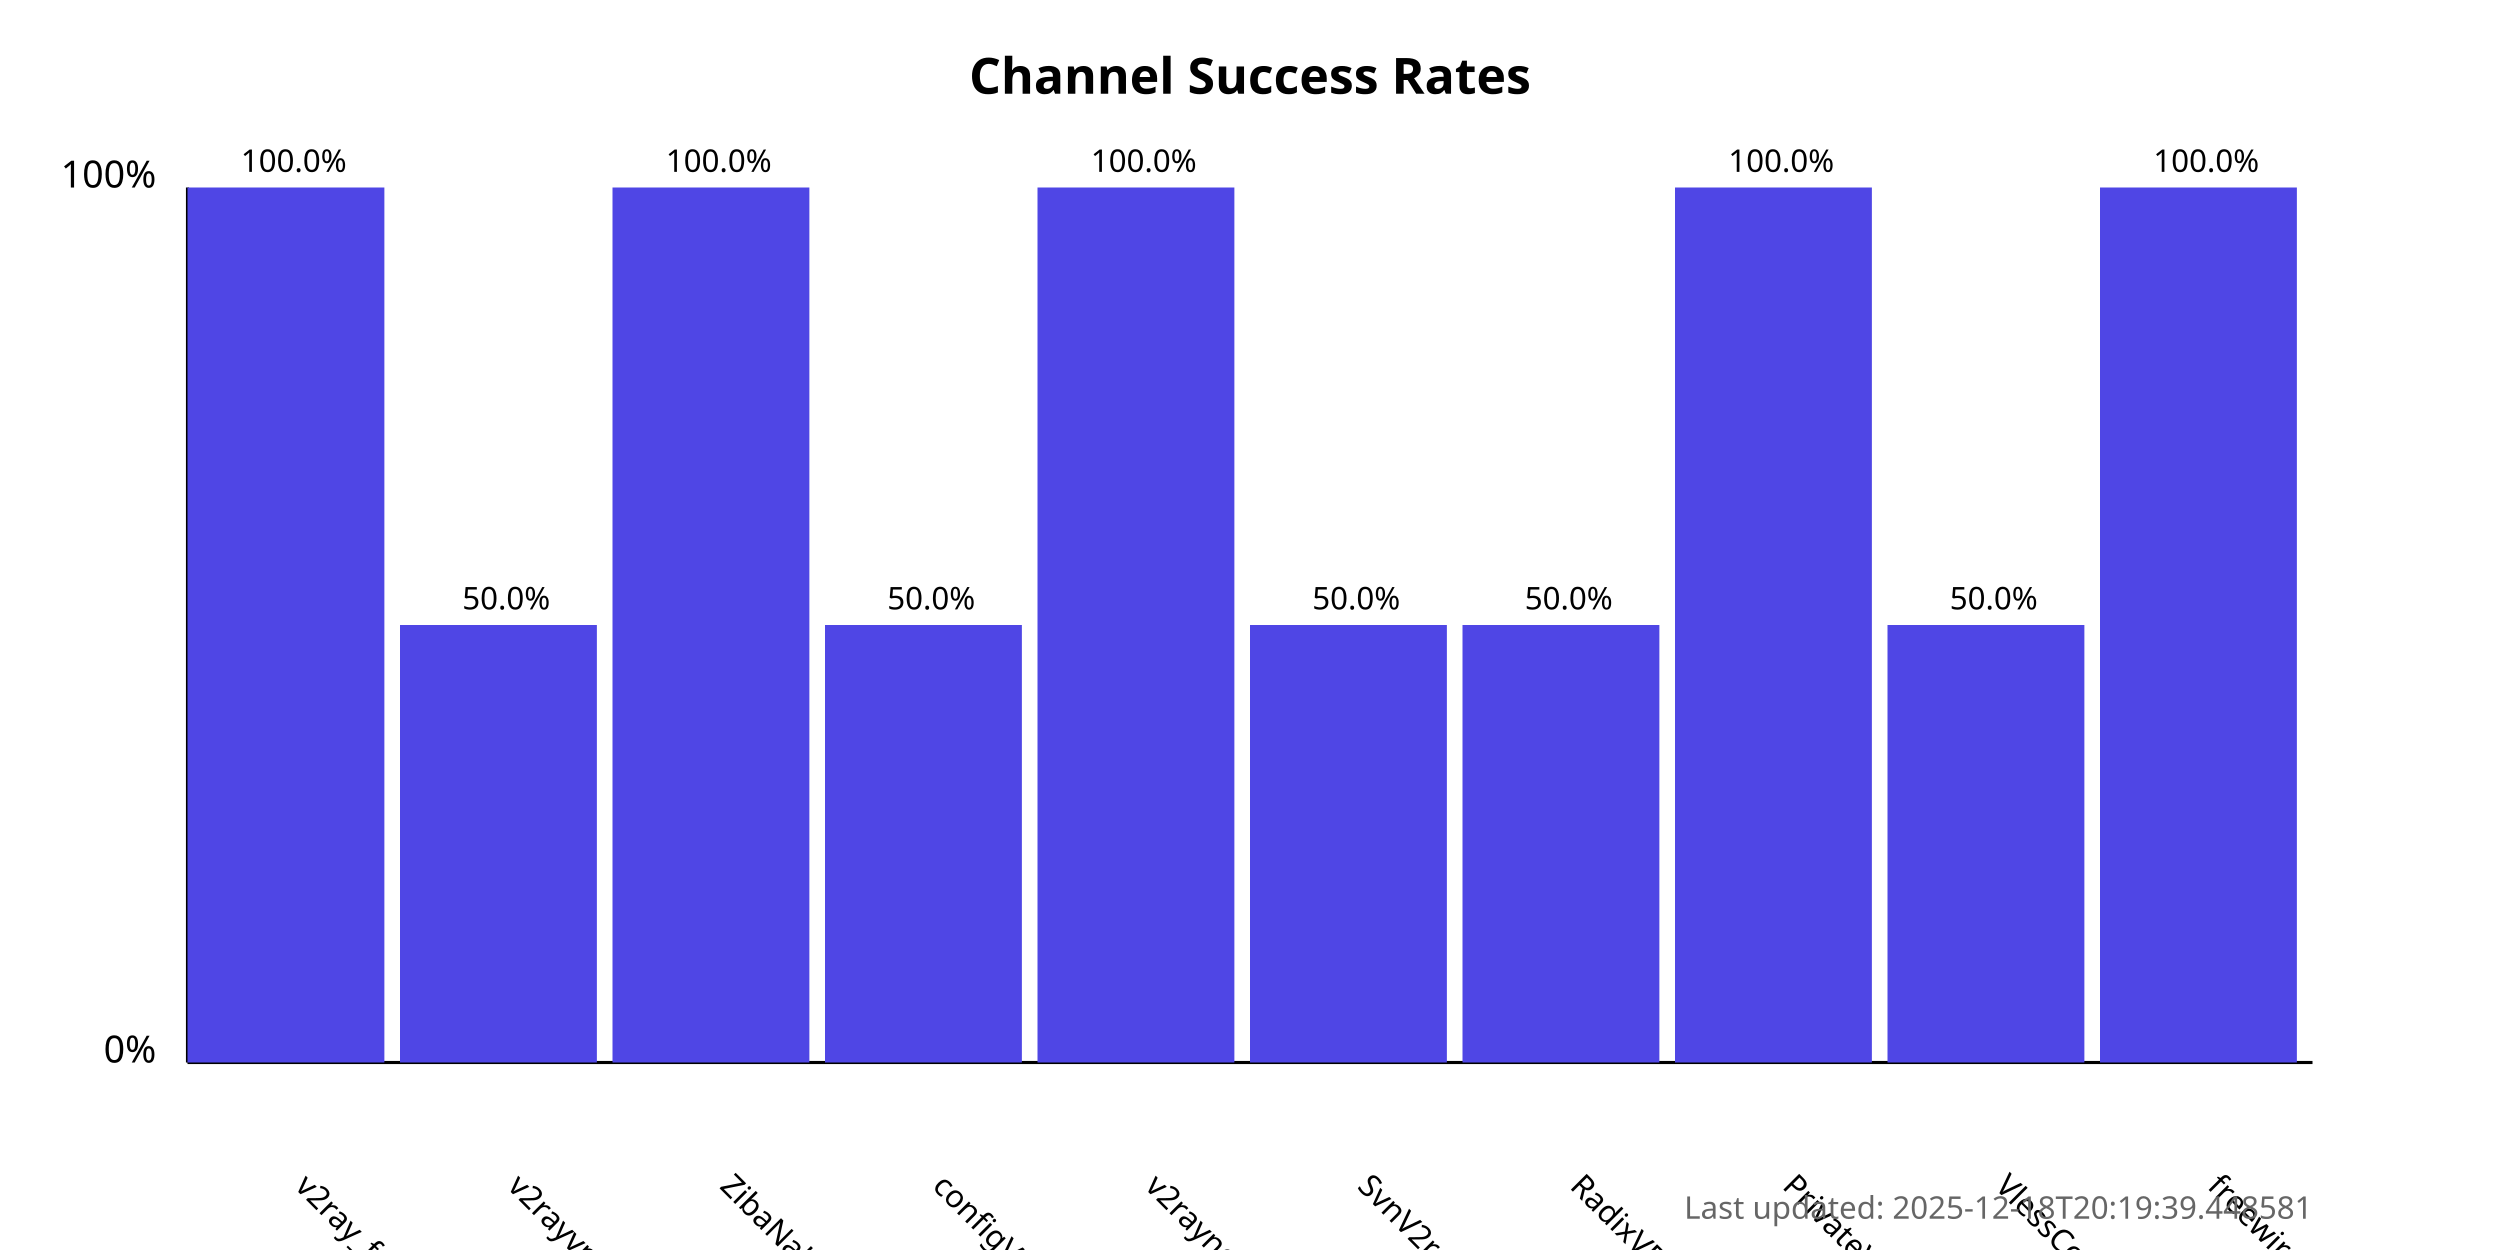
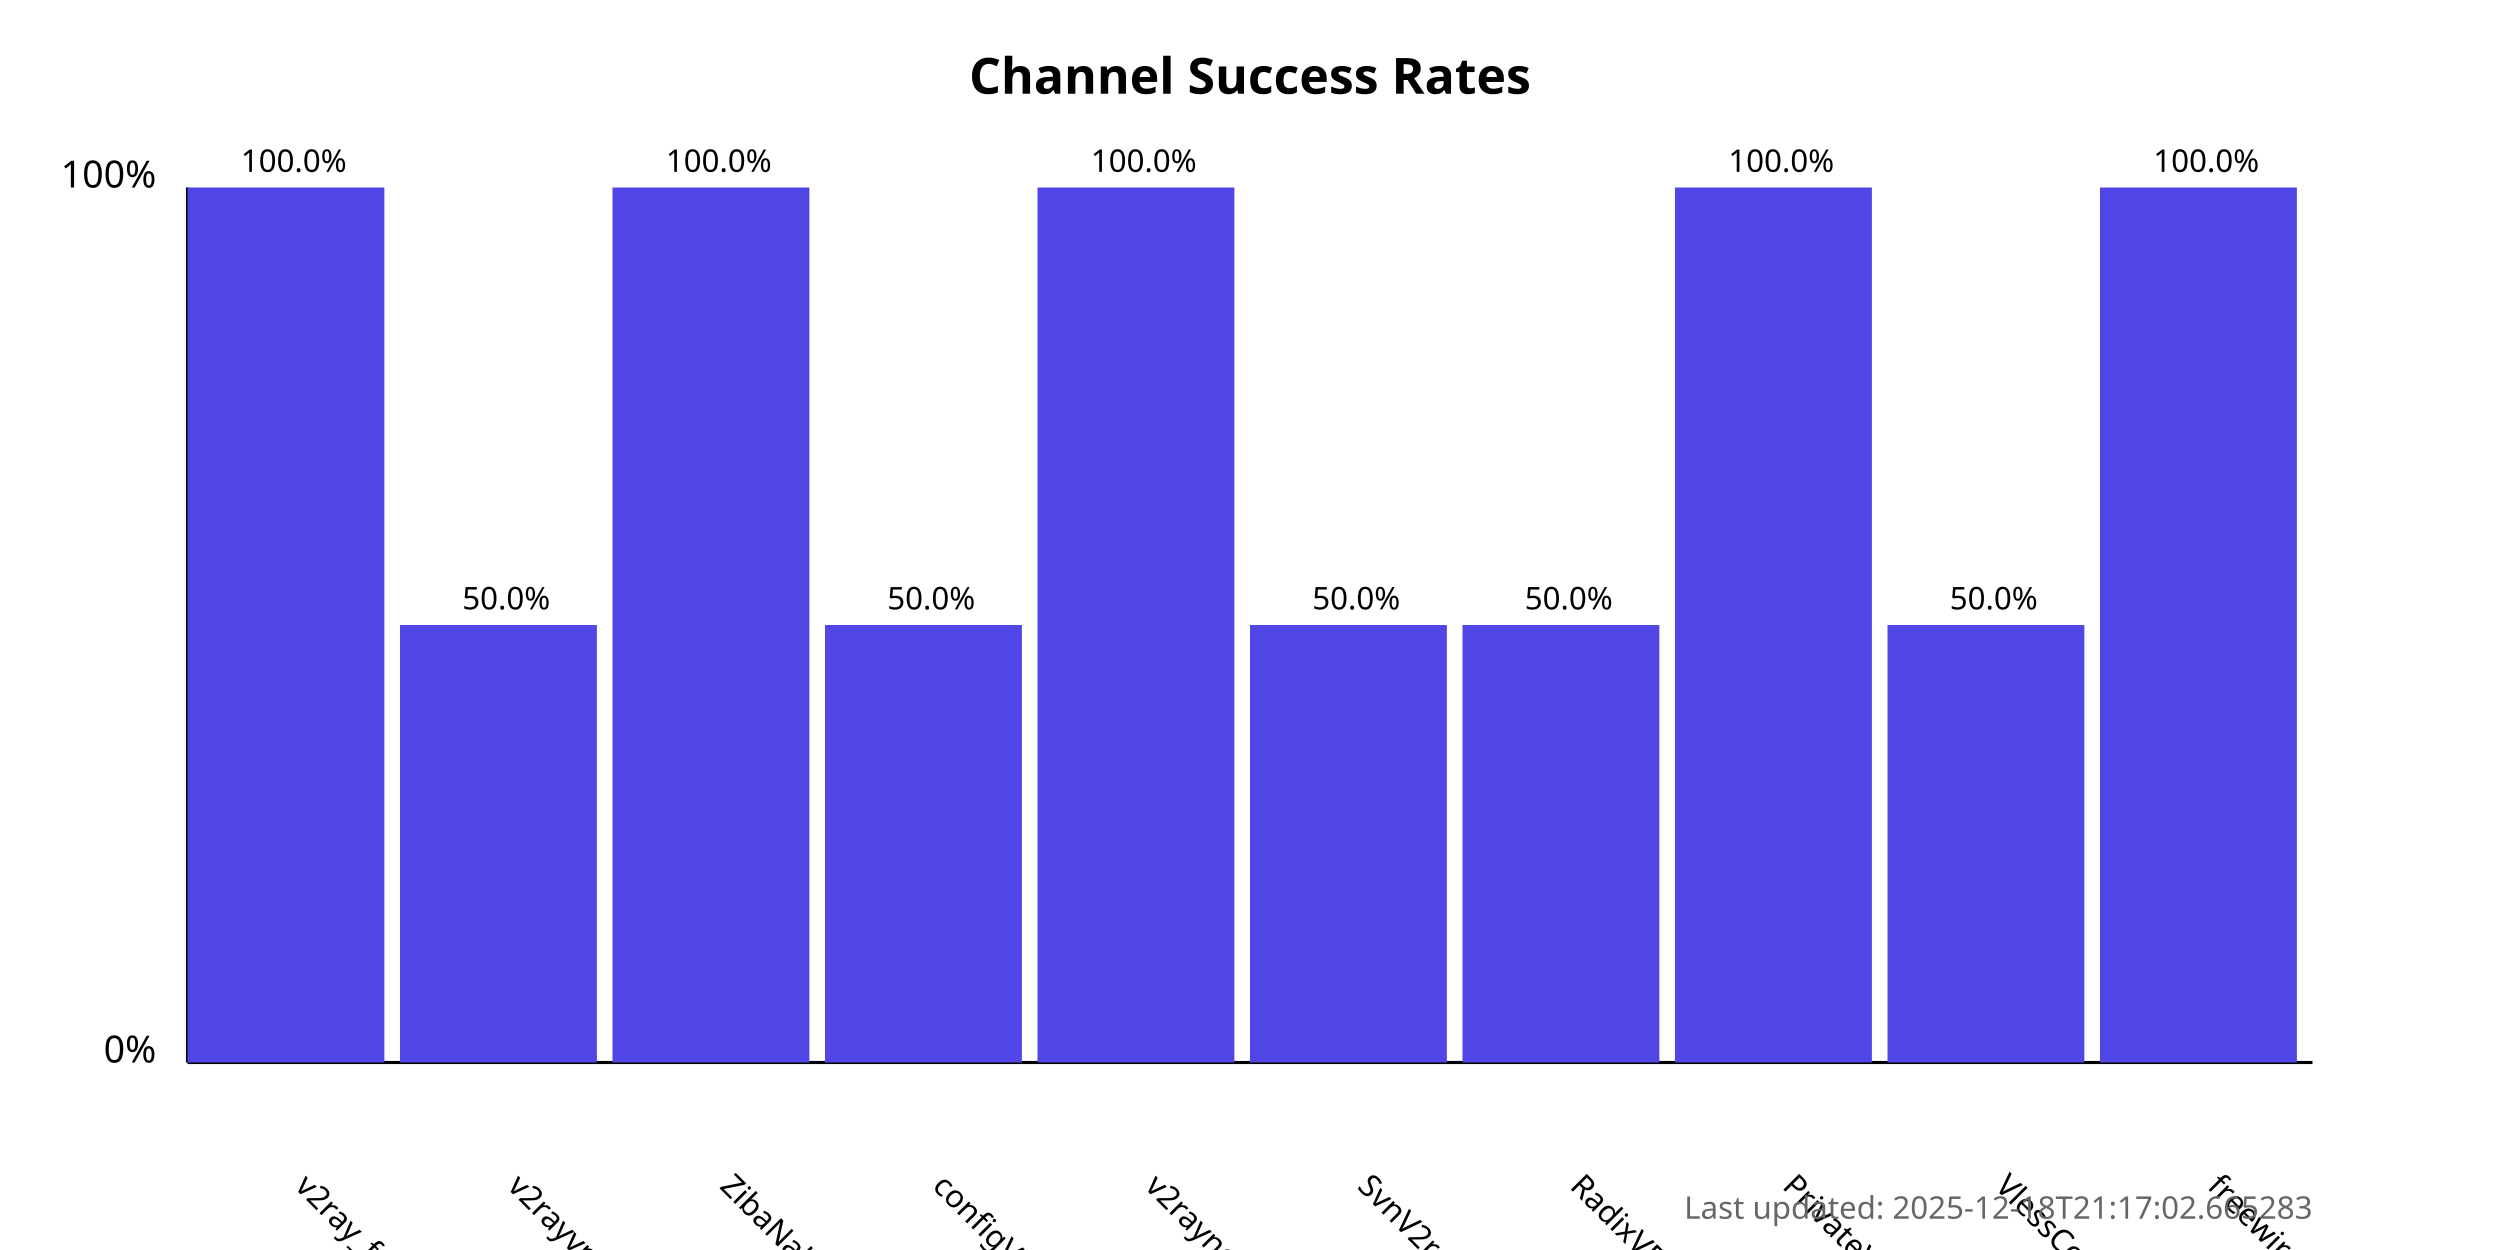
<svg xmlns="http://www.w3.org/2000/svg" width="800" height="400">
  <style>
            .chart-title { font: bold 16px sans-serif; }
            .axis-label { font: 12px sans-serif; }
            .tick-label { font: 10px sans-serif; }
            .bar { fill: #4f46e5; }
            .bar:hover { fill: #6366f1; }
            .timestamp { font: 10px sans-serif; fill: #666; }
        </style>
  <text x="400.0" y="30" text-anchor="middle" class="chart-title">
            Channel Success Rates
        </text>
  <line x1="60" y1="340" x2="60" y2="60" stroke="black" stroke-width="1" />
  <line x1="60" y1="340" x2="740" y2="340" stroke="black" stroke-width="1" />
  <text x="50" y="340" text-anchor="end" class="axis-label">0%</text>
  <text x="50" y="60" text-anchor="end" class="axis-label">100%</text>
  <g>
    <rect x="60" y="60.0" width="63.0" height="280.0" class="bar" />
    <text x="94.0" y="380" transform="rotate(45, 94.0, 380)" text-anchor="start" class="tick-label">
                v2ray_free_conf
            </text>
    <text x="94.0" y="55.0" text-anchor="middle" class="tick-label">
                100.0%
            </text>
  </g>
  <g>
    <rect x="128.0" y="200.0" width="63.0" height="140.0" class="bar" />
    <text x="162.0" y="380" transform="rotate(45, 162.0, 380)" text-anchor="start" class="tick-label">
                v2rayvpno
            </text>
    <text x="162.0" y="195.0" text-anchor="middle" class="tick-label">
                50.0%
            </text>
  </g>
  <g>
    <rect x="196.0" y="60.0" width="63.0" height="280.0" class="bar" />
    <text x="230.0" y="380" transform="rotate(45, 230.0, 380)" text-anchor="start" class="tick-label">
                ZibaNabz
            </text>
    <text x="230.0" y="55.0" text-anchor="middle" class="tick-label">
                100.0%
            </text>
  </g>
  <g>
    <rect x="264.0" y="200.0" width="63.0" height="140.0" class="bar" />
    <text x="298.0" y="380" transform="rotate(45, 298.0, 380)" text-anchor="start" class="tick-label">
                configV2rayForFree
            </text>
    <text x="298.0" y="195.0" text-anchor="middle" class="tick-label">
                50.0%
            </text>
  </g>
  <g>
    <rect x="332.0" y="60.0" width="63.0" height="280.0" class="bar" />
    <text x="366.0" y="380" transform="rotate(45, 366.0, 380)" text-anchor="start" class="tick-label">
                v2rayngvpn
            </text>
    <text x="366.0" y="55.0" text-anchor="middle" class="tick-label">
                100.0%
            </text>
  </g>
  <g>
    <rect x="400.0" y="200.0" width="63.0" height="140.0" class="bar" />
    <text x="434.0" y="380" transform="rotate(45, 434.0, 380)" text-anchor="start" class="tick-label">
                SvnV2ray
            </text>
    <text x="434.0" y="195.0" text-anchor="middle" class="tick-label">
                50.0%
            </text>
  </g>
  <g>
    <rect x="468.0" y="200.0" width="63.0" height="140.0" class="bar" />
    <text x="502.0" y="380" transform="rotate(45, 502.0, 380)" text-anchor="start" class="tick-label">
                RadixVPN
            </text>
    <text x="502.0" y="195.0" text-anchor="middle" class="tick-label">
                50.0%
            </text>
  </g>
  <g>
    <rect x="536.0" y="60.0" width="63.0" height="280.0" class="bar" />
    <text x="570.0" y="380" transform="rotate(45, 570.0, 380)" text-anchor="start" class="tick-label">
                PrivateVPNs
            </text>
    <text x="570.0" y="55.0" text-anchor="middle" class="tick-label">
                100.0%
            </text>
  </g>
  <g>
    <rect x="604.0" y="200.0" width="63.0" height="140.0" class="bar" />
    <text x="638.0" y="380" transform="rotate(45, 638.0, 380)" text-anchor="start" class="tick-label">
                VlessConfig
            </text>
    <text x="638.0" y="195.0" text-anchor="middle" class="tick-label">
                50.0%
            </text>
  </g>
  <g>
    <rect x="672.0" y="60.0" width="63.0" height="280.0" class="bar" />
    <text x="706.0" y="380" transform="rotate(45, 706.0, 380)" text-anchor="start" class="tick-label">
                freewireguard
            </text>
    <text x="706.0" y="55.0" text-anchor="middle" class="tick-label">
                100.0%
            </text>
  </g>
  <text x="740" y="390" text-anchor="end" class="timestamp">
-             Last updated: 2025-12-18T20:19:39.448581
+             Last updated: 2025-12-18T21:17:02.665283
        </text>
</svg>
